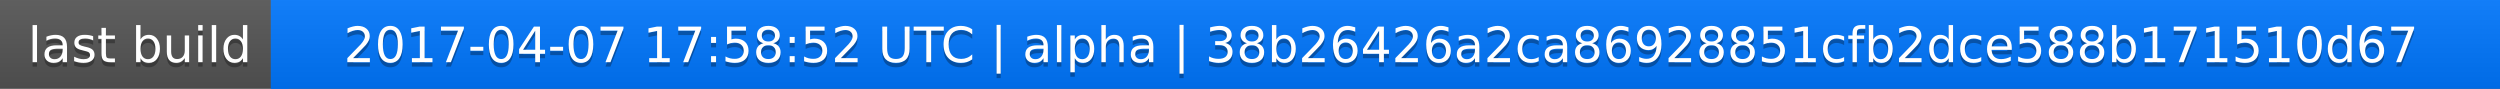
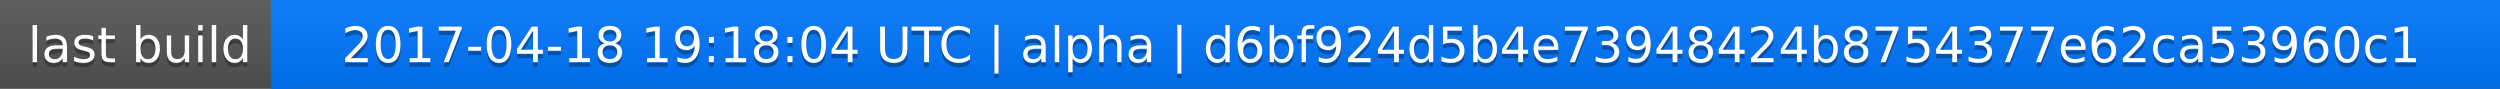
<svg xmlns="http://www.w3.org/2000/svg" width="563" height="20">
  <linearGradient id="a" x2="0" y2="100%">
    <stop offset="0" stop-color="#bbb" stop-opacity=".1" />
    <stop offset="1" stop-opacity=".1" />
  </linearGradient>
  <rect rx="0" width="563" height="20" fill="#555" />
  <rect rx="0" x="61" width="502" height="20" fill="#07f" />
  <path fill="#07f" d="M61 0h4v20h-4z" />
  <rect rx="0" width="563" height="20" fill="url(#a)" />
  <g fill="#fff" text-anchor="middle" font-family="DejaVu Sans,Verdana,Geneva,sans-serif" font-size="11">
    <text x="31.5" y="15" fill="#010101" fill-opacity=".3">last build</text>
    <text x="31.5" y="14">last build</text>
-     <text x="311" y="15" fill="#010101" fill-opacity=".3">2017-04-07 17:58:52 UTC | alpha | 38b26426a2ca86928851cfb2dce588b171510d67</text>
-     <text x="311" y="14">2017-04-07 17:58:52 UTC | alpha | 38b26426a2ca86928851cfb2dce588b171510d67</text>
+     <text x="311" y="15" fill="#010101" fill-opacity=".3">2017-04-18 19:18:04 UTC | alpha | d6bf924d5b4e73948424b8754377e62ca53960c1</text>
+     <text x="311" y="14">2017-04-18 19:18:04 UTC | alpha | d6bf924d5b4e73948424b8754377e62ca53960c1</text>
  </g>
</svg>
